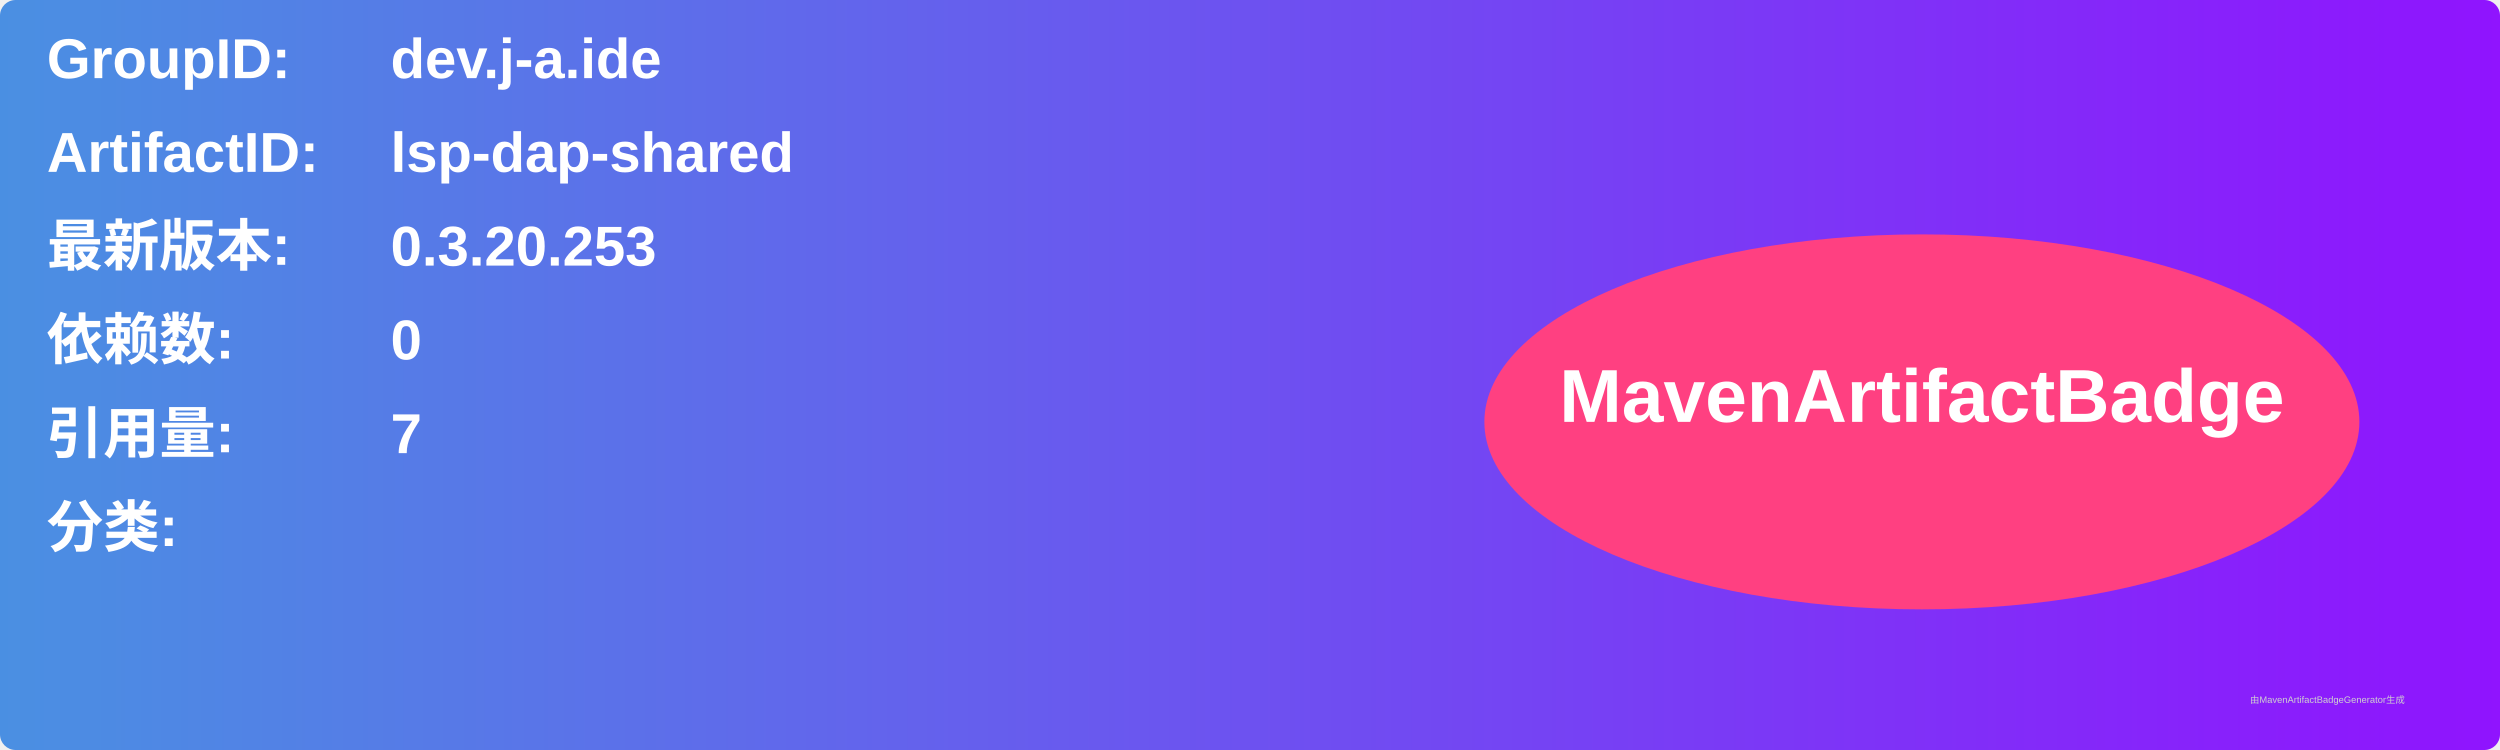
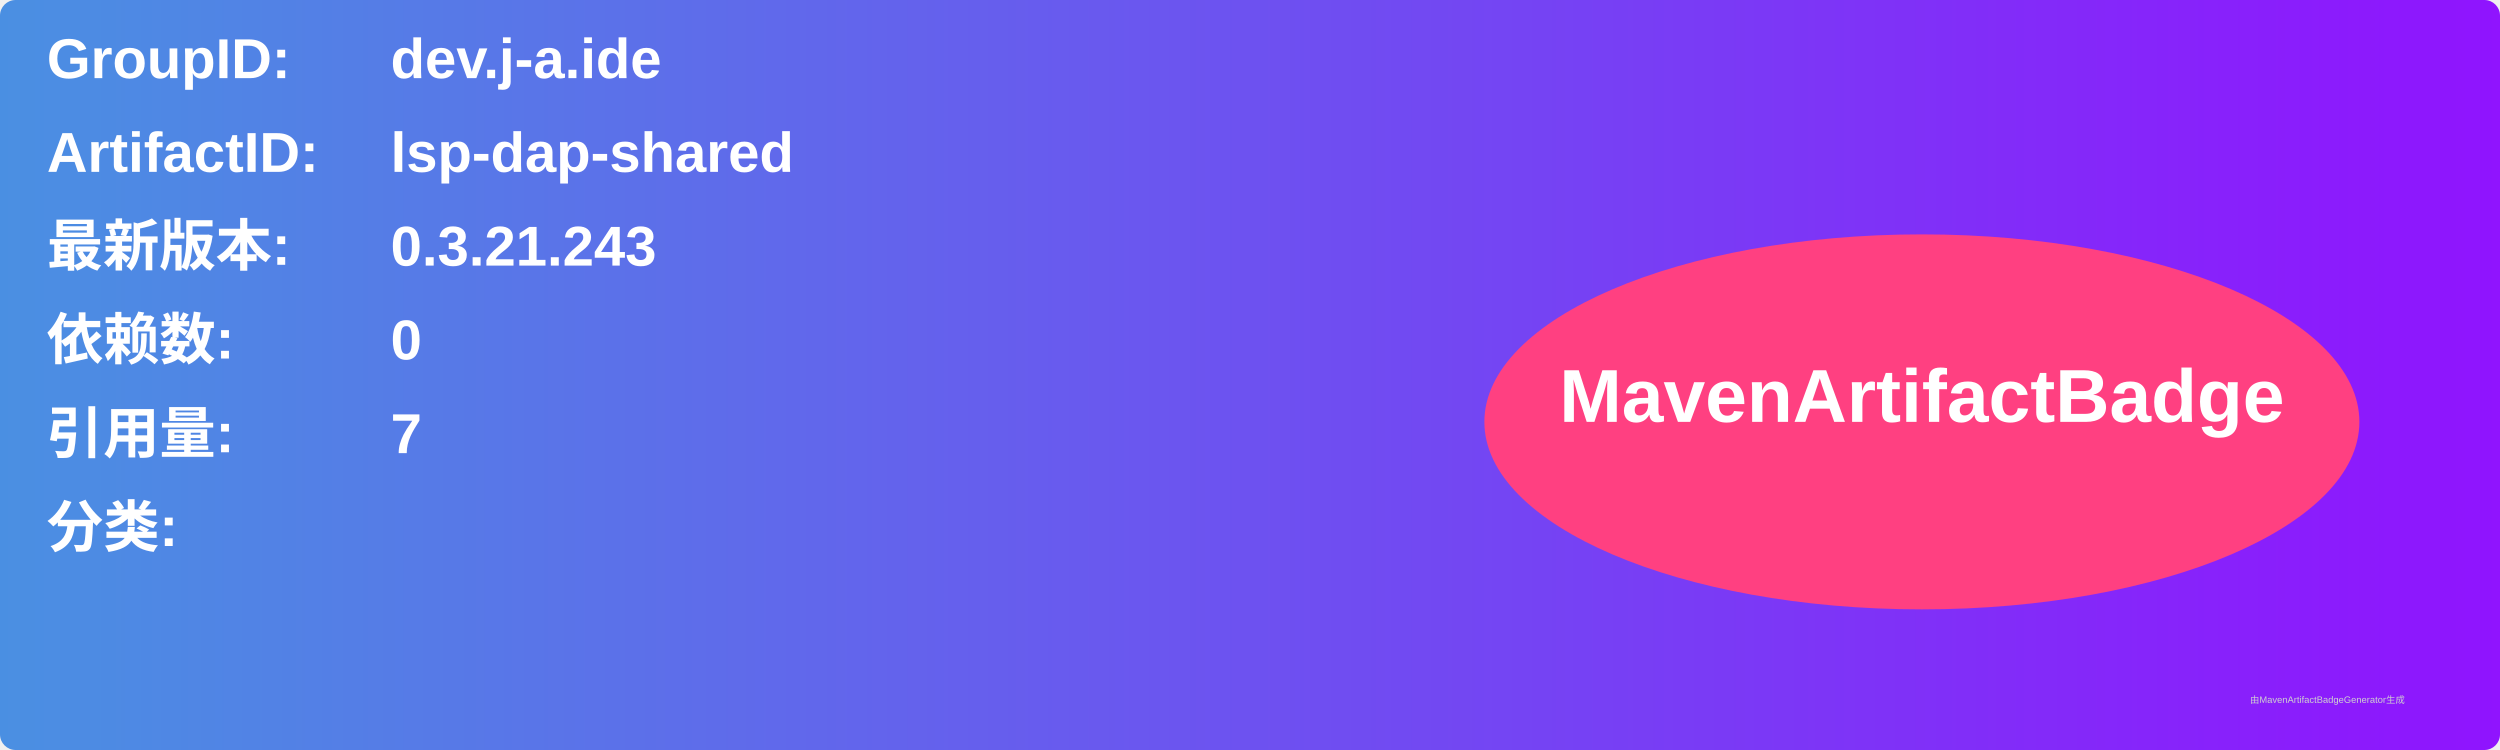
<svg xmlns="http://www.w3.org/2000/svg" width="800" height="240" viewBox="0 0 800 240">
  <linearGradient id="grad" x1="0%" y1="0%" x2="100%" y2="0%">
    <stop offset="0%" stop-color="#4a90e2" />
    <stop offset="100%" stop-color="#9013fe" />
  </linearGradient>
  <rect width="100%" height="100%" rx="5" ry="5" fill="url(#grad)" />
  <g transform="translate(15, 15)">
    <text x="0" y="10" font-family="Arial" font-size="18" fill="white" font-weight="bold" width="260">GroupID:</text>
    <text x="110" y="10" font-family="Arial" font-size="18" fill="white" font-weight="bold" width="460">dev.j-a.ide</text>
    <text x="0" y="40" font-family="Arial" font-size="18" fill="white" font-weight="bold" width="260">ArtifactID:</text>
    <text x="110" y="40" font-family="Arial" font-size="18" fill="white" font-weight="bold" width="460">lsp-dap-shared</text>
    <text x="0" y="70" font-family="Arial" font-size="18" fill="white" font-weight="bold">最新版本:</text>
    <text x="110" y="70" font-family="Arial" font-size="18" fill="white" font-weight="bold">
-       <tspan font-weight="bold">0.3.20.253</tspan>
+       <tspan font-weight="bold">0.3.21.243</tspan>
    </text>
    <text x="0" y="100" font-family="Arial" font-size="18" fill="white" font-weight="bold">依赖数: </text>
    <text x="110" y="100" font-family="Arial" font-size="18" fill="white">
      <tspan font-weight="bold">0</tspan>
    </text>
    <text x="0" y="130" font-family="Arial" font-size="18" fill="white" font-weight="bold">引用量: </text>
    <text x="110" y="130" font-family="Arial" font-size="18" fill="white">
      <tspan font-weight="bold">7</tspan>
    </text>
    <text x="0" y="160" font-family="Arial" font-size="18" fill="white" font-weight="bold">分类:</text>
    <text x="10" y="190" font-family="Arial" font-size="10" fill="white">
      <tspan font-weight="bold" />
    </text>
    <ellipse cx="600" cy="120" rx="140" ry="60" fill="#ff4081" />
    <text x="600" y="120" text-anchor="middle" font-family="Arial" font-size="24" fill="white" font-weight="bold">MavenArtifactBadge</text>
  </g>
  <text x="720" y="225" font-family="Arial" font-size="3" fill="#d0d0d0">由MavenArtifactBadgeGenerator生成</text>
</svg>
